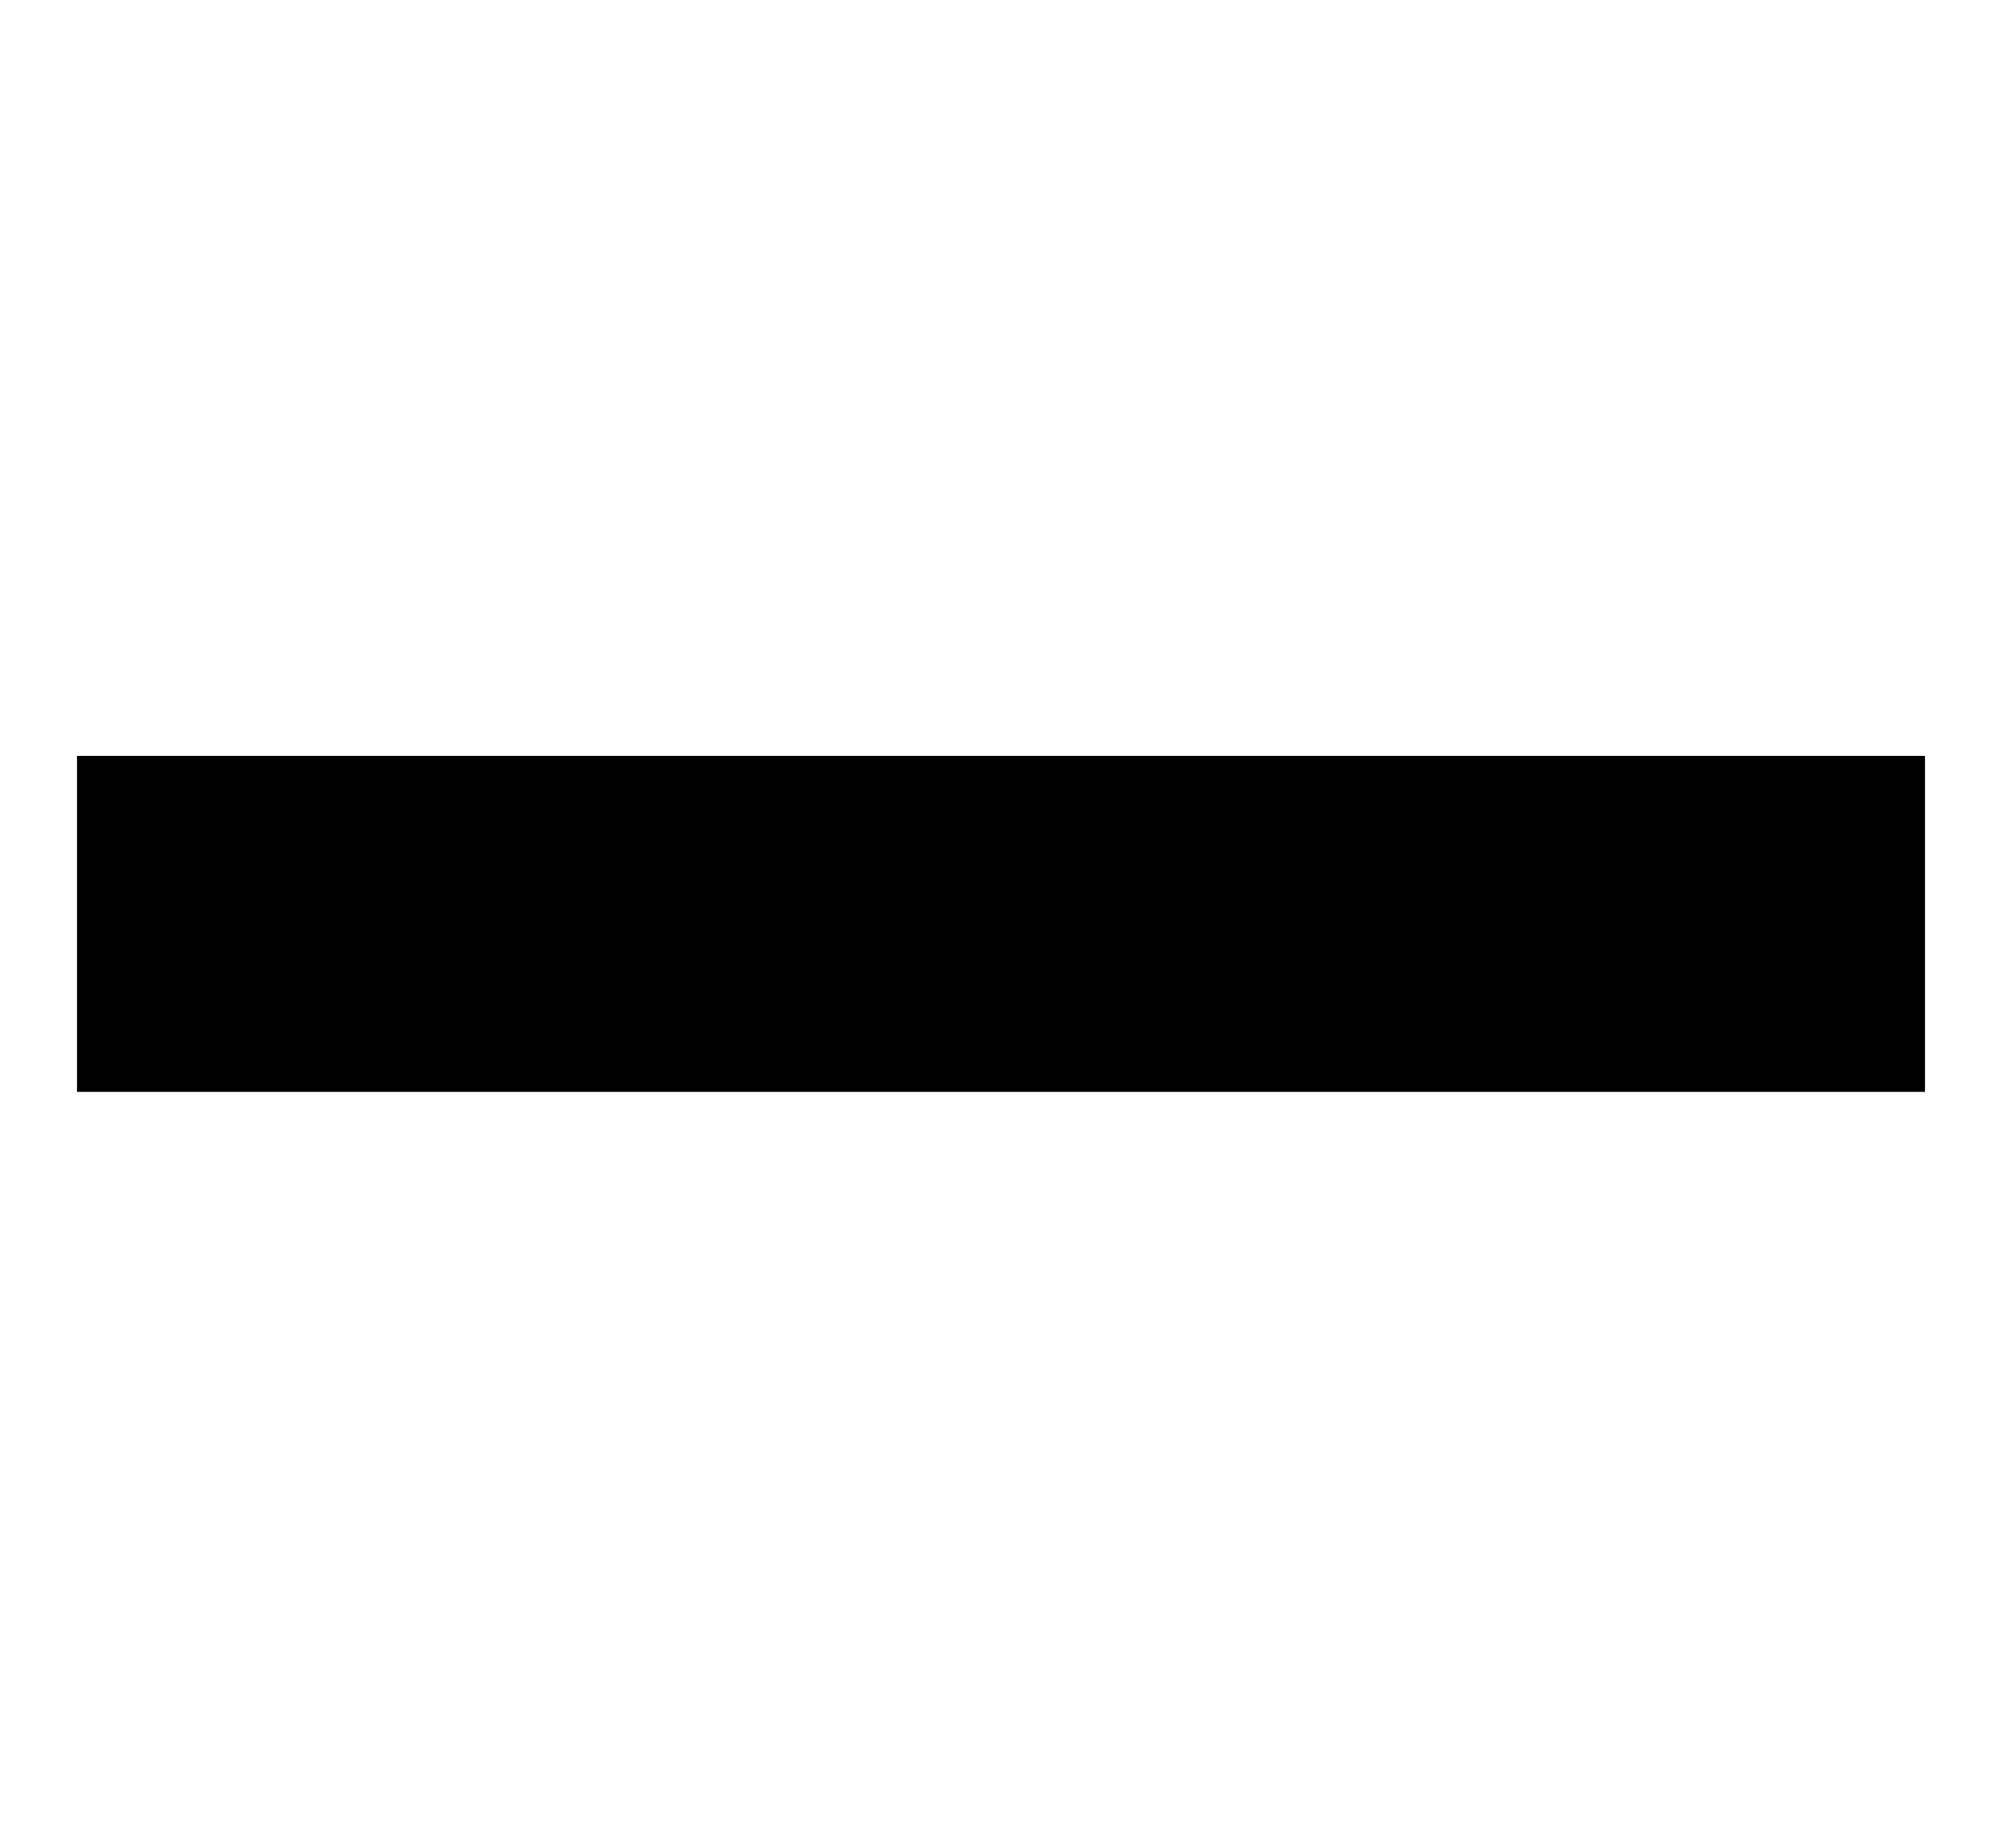
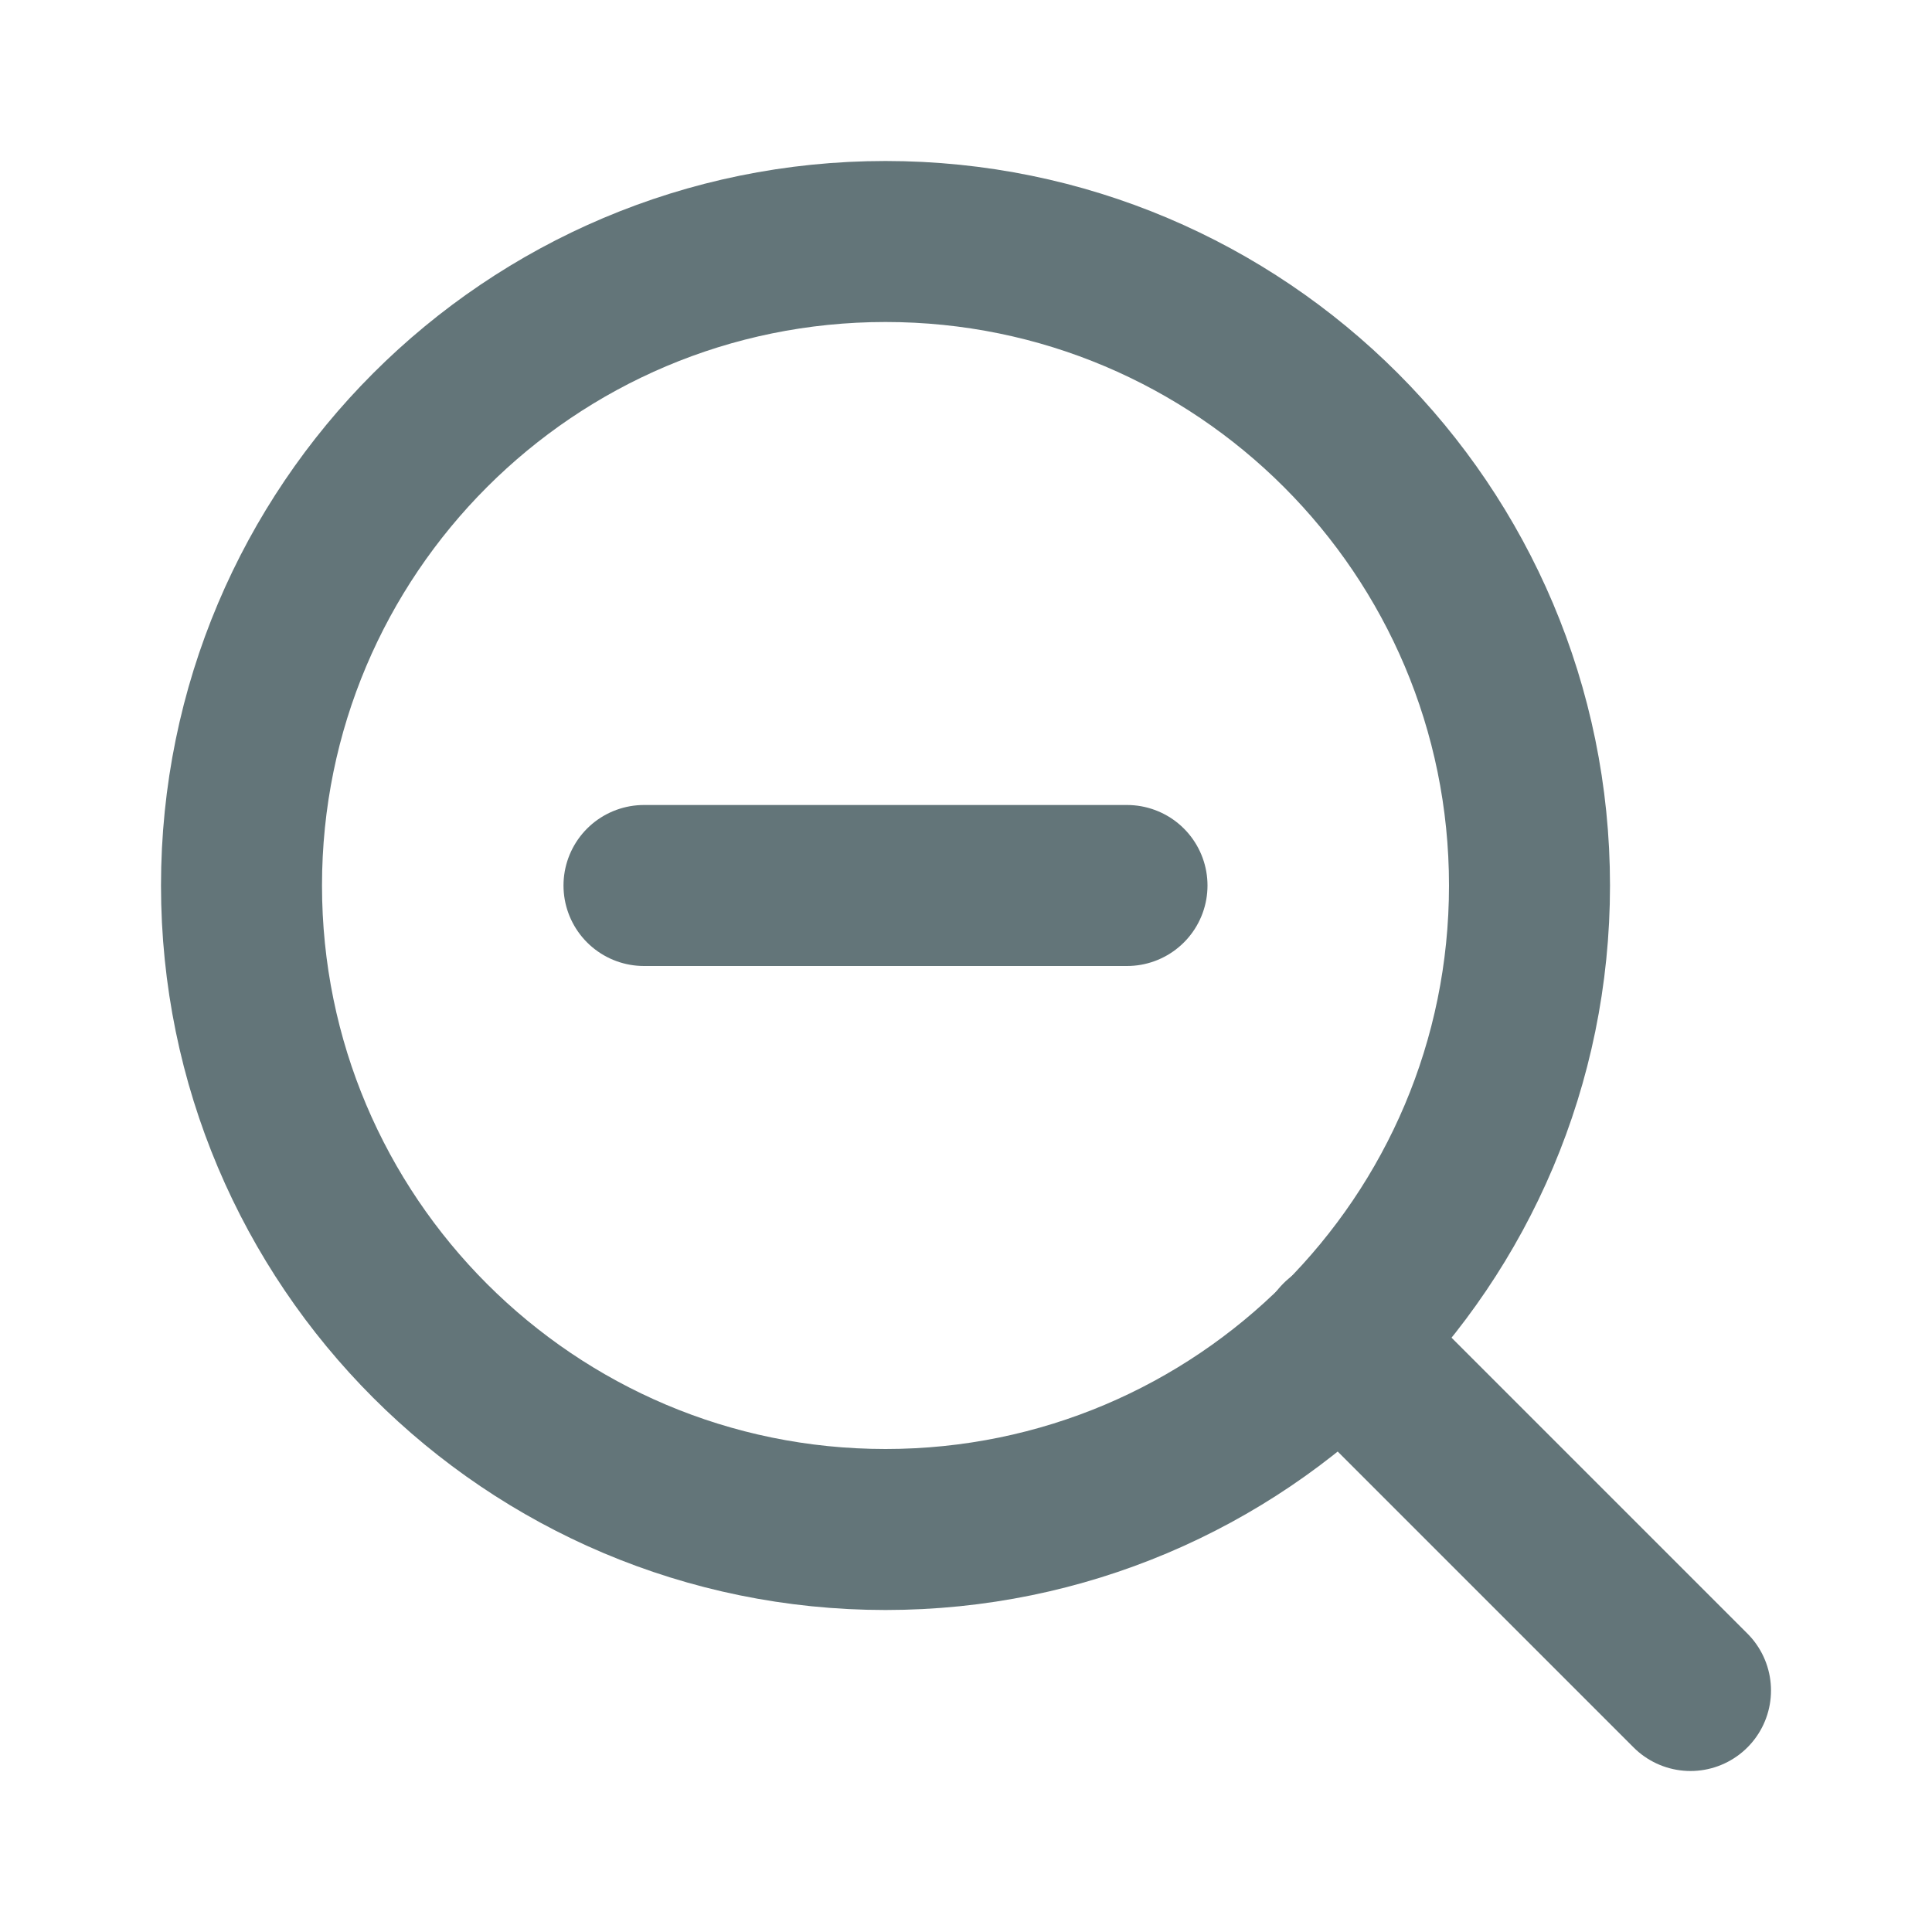
- <svg xmlns="http://www.w3.org/2000/svg" width="13" height="12" viewBox="0 0 13 12" fill="none">
-   <path d="M12.5 4.909L12.5 7.091L0.5 7.091L0.5 4.909L12.5 4.909Z" fill="black" />
+ <svg xmlns="http://www.w3.org/2000/svg" width="24" height="24" viewBox="0 0 24 24" fill="none">
+   <g id="fi:zoom-out">
+     <path id="Vector" d="M11 19C15.418 19 19 15.418 19 11C19 6.582 15.418 3 11 3C6.582 3 3 6.582 3 11C3 15.418 6.582 19 11 19Z" stroke="#637579" stroke-width="2" stroke-linecap="round" stroke-linejoin="round" />
+     <path id="Vector_2" d="M21 21L16.65 16.65" stroke="#637579" stroke-width="2" stroke-linecap="round" stroke-linejoin="round" />
+     <path id="Vector_3" d="M8 11H14" stroke="#637579" stroke-width="2" stroke-linecap="round" stroke-linejoin="round" />
+   </g>
</svg>
